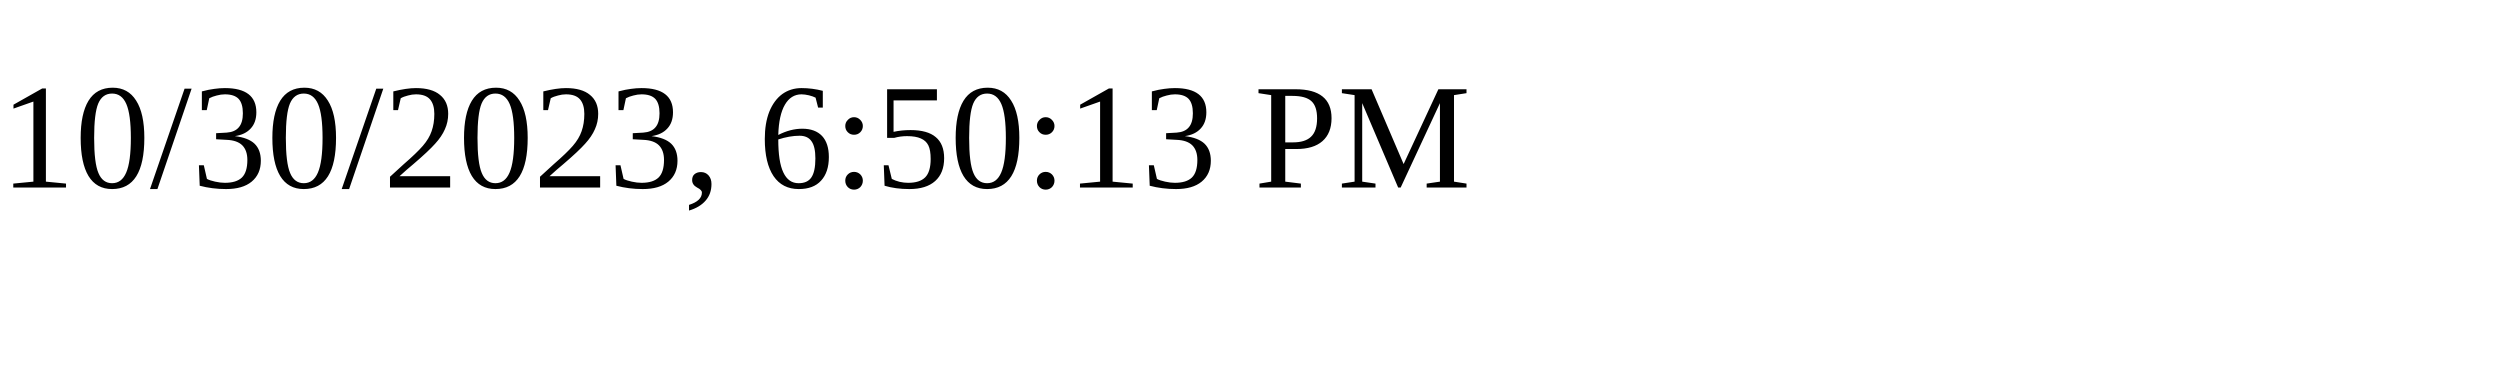
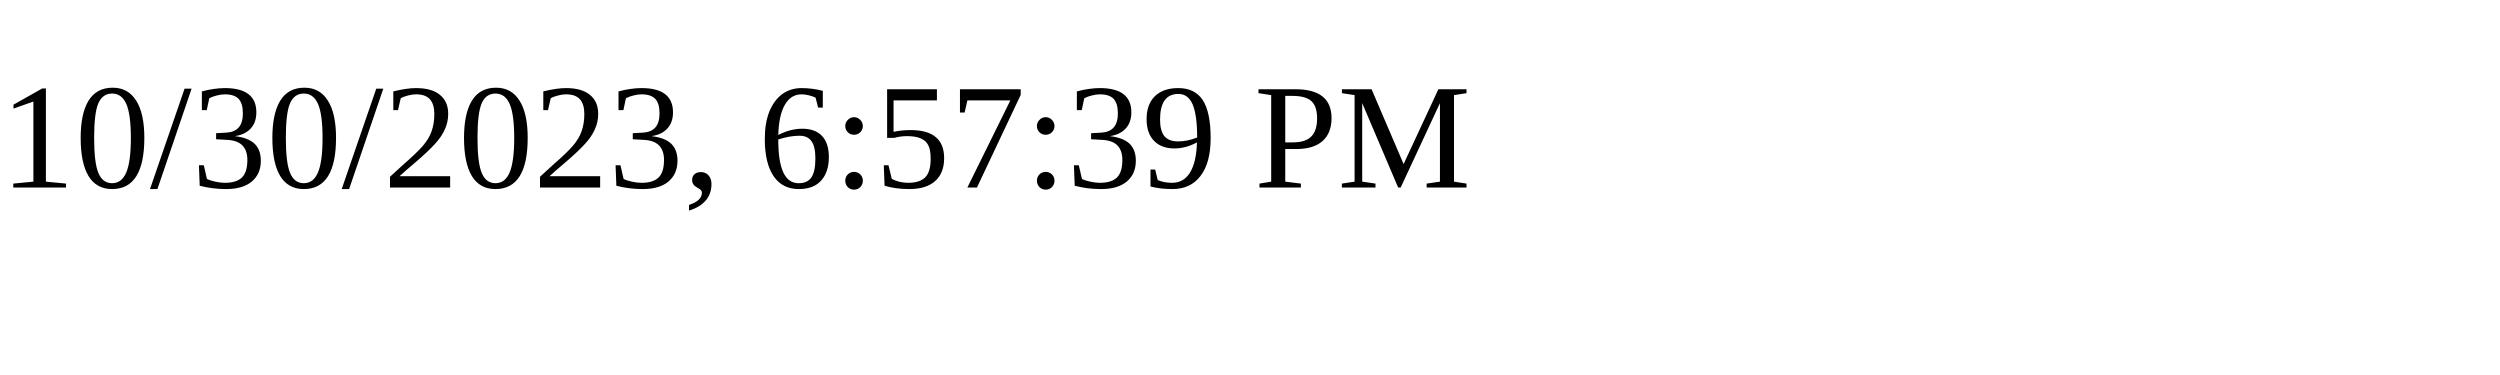
<svg xmlns="http://www.w3.org/2000/svg" height="30" width="200">
-   <text x="0" y="15">10/30/2023, 6:50:13 PM</text>
+   <text x="0" y="15">10/30/2023, 6:57:39 PM</text>
</svg>
